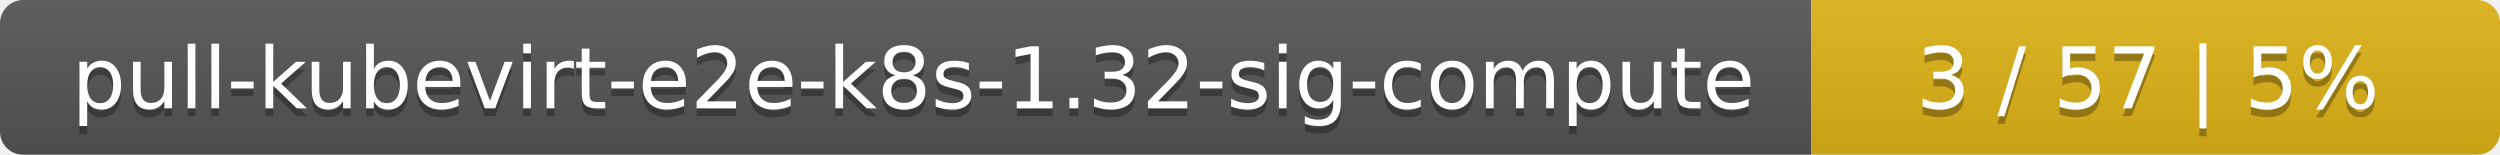
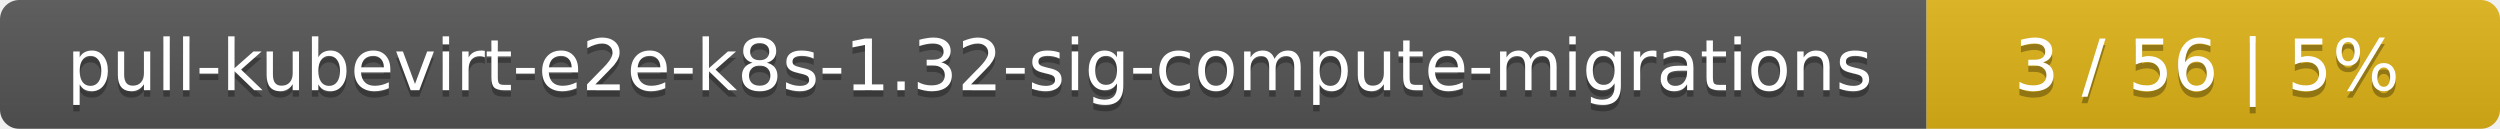
- <svg xmlns="http://www.w3.org/2000/svg" width="323" height="20">
+ <svg xmlns="http://www.w3.org/2000/svg" width="388" height="20">
  <linearGradient id="smooth" x2="0" y2="100%">
    <stop offset="0" stop-color="#bbb" stop-opacity=".1" />
    <stop offset="1" stop-opacity=".1" />
  </linearGradient>
  <mask id="round">
-     <rect width="323" height="20" rx="3" fill="#fff" />
+     <rect width="388" height="20" rx="3" fill="#fff" />
  </mask>
  <g mask="url(#round)">
-     <rect width="234" height="20" fill="#555" />
-     <rect x="234" width="89" height="20" fill="#dfb317" />
-     <rect width="323" height="20" fill="url(#smooth)" />
+     <rect width="299" height="20" fill="#555" />
+     <rect x="299" width="89" height="20" fill="#dfb317" />
+     <rect width="388" height="20" fill="url(#smooth)" />
  </g>
  <g fill="#fff" text-anchor="middle" font-family="DejaVu Sans,Verdana,Geneva,sans-serif" font-size="11">
-     <text x="118" y="15" fill="#010101" fill-opacity=".3">pull-kubevirt-e2e-k8s-1.32-sig-compute</text>
-     <text x="118" y="14">pull-kubevirt-e2e-k8s-1.32-sig-compute</text>
-     <text x="277.5" y="15" fill="#010101" fill-opacity=".3">3 / 57    |    5%</text>
-     <text x="277.5" y="14">3 / 57    |    5%</text>
+     <text x="150.5" y="15" fill="#010101" fill-opacity=".3">pull-kubevirt-e2e-k8s-1.32-sig-compute-migrations</text>
+     <text x="150.5" y="14">pull-kubevirt-e2e-k8s-1.32-sig-compute-migrations</text>
+     <text x="342.5" y="15" fill="#010101" fill-opacity=".3">3 / 56    |    5%</text>
+     <text x="342.5" y="14">3 / 56    |    5%</text>
  </g>
</svg>
